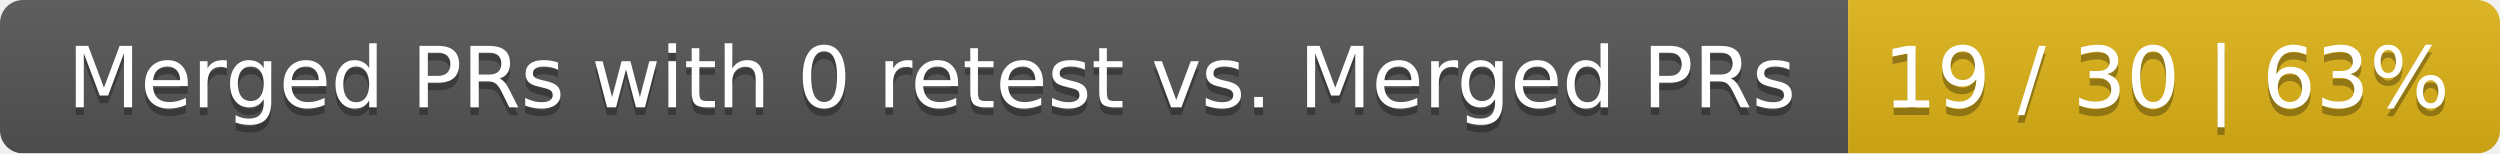
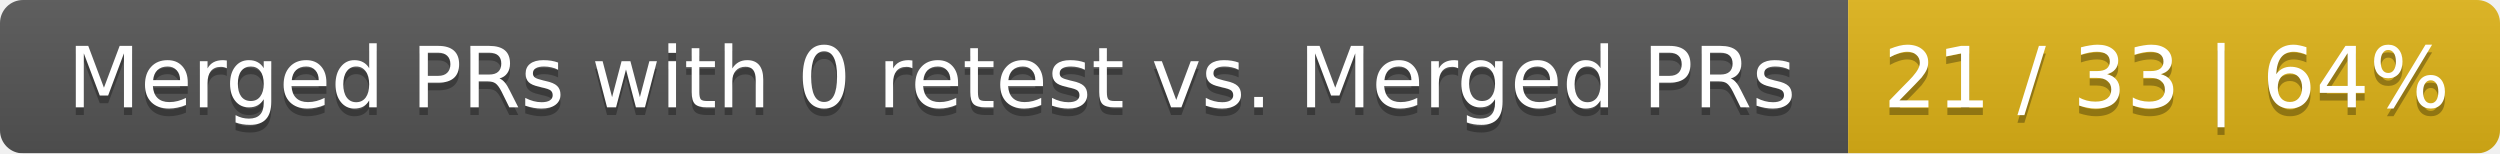
<svg xmlns="http://www.w3.org/2000/svg" width="326" height="20">
  <linearGradient id="smooth" x2="0" y2="100%">
    <stop offset="0" stop-color="#bbb" stop-opacity=".1" />
    <stop offset="1" stop-opacity=".1" />
  </linearGradient>
  <mask id="round">
    <rect width="326" height="20" rx="3" fill="#fff" />
  </mask>
  <g mask="url(#round)">
    <rect width="241" height="20" fill="#555" />
    <rect x="241" width="85" height="20" fill="#dfb317" />
    <rect width="326" height="20" fill="url(#smooth)" />
  </g>
  <g fill="#fff" text-anchor="middle" font-family="DejaVu Sans,Verdana,Geneva,sans-serif" font-size="11">
    <text x="121.5" y="15" fill="#010101" fill-opacity=".3">Merged PRs with 0 retest vs. Merged PRs</text>
    <text x="121.5" y="14">Merged PRs with 0 retest vs. Merged PRs</text>
-     <text x="282.5" y="15" fill="#010101" fill-opacity=".3">19 / 30 | 63%</text>
-     <text x="282.5" y="14">19 / 30 | 63%</text>
+     <text x="282.5" y="15" fill="#010101" fill-opacity=".3">21 / 33 | 64%</text>
+     <text x="282.5" y="14">21 / 33 | 64%</text>
  </g>
</svg>
